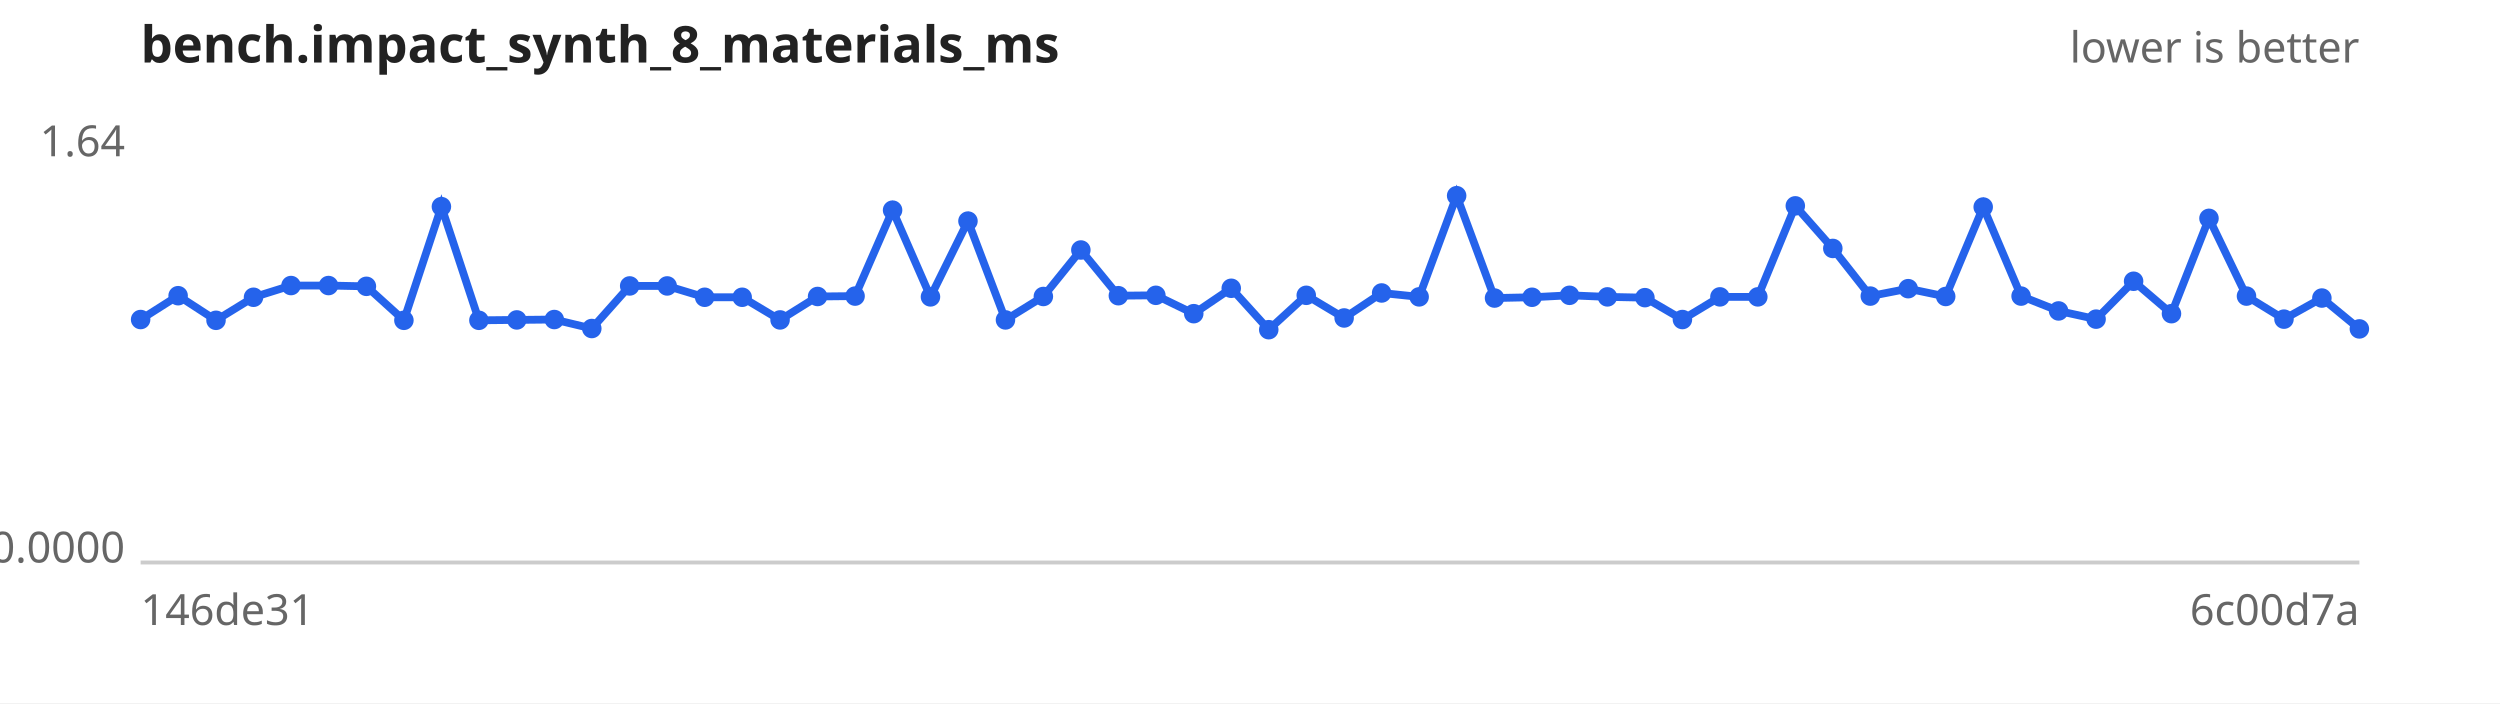
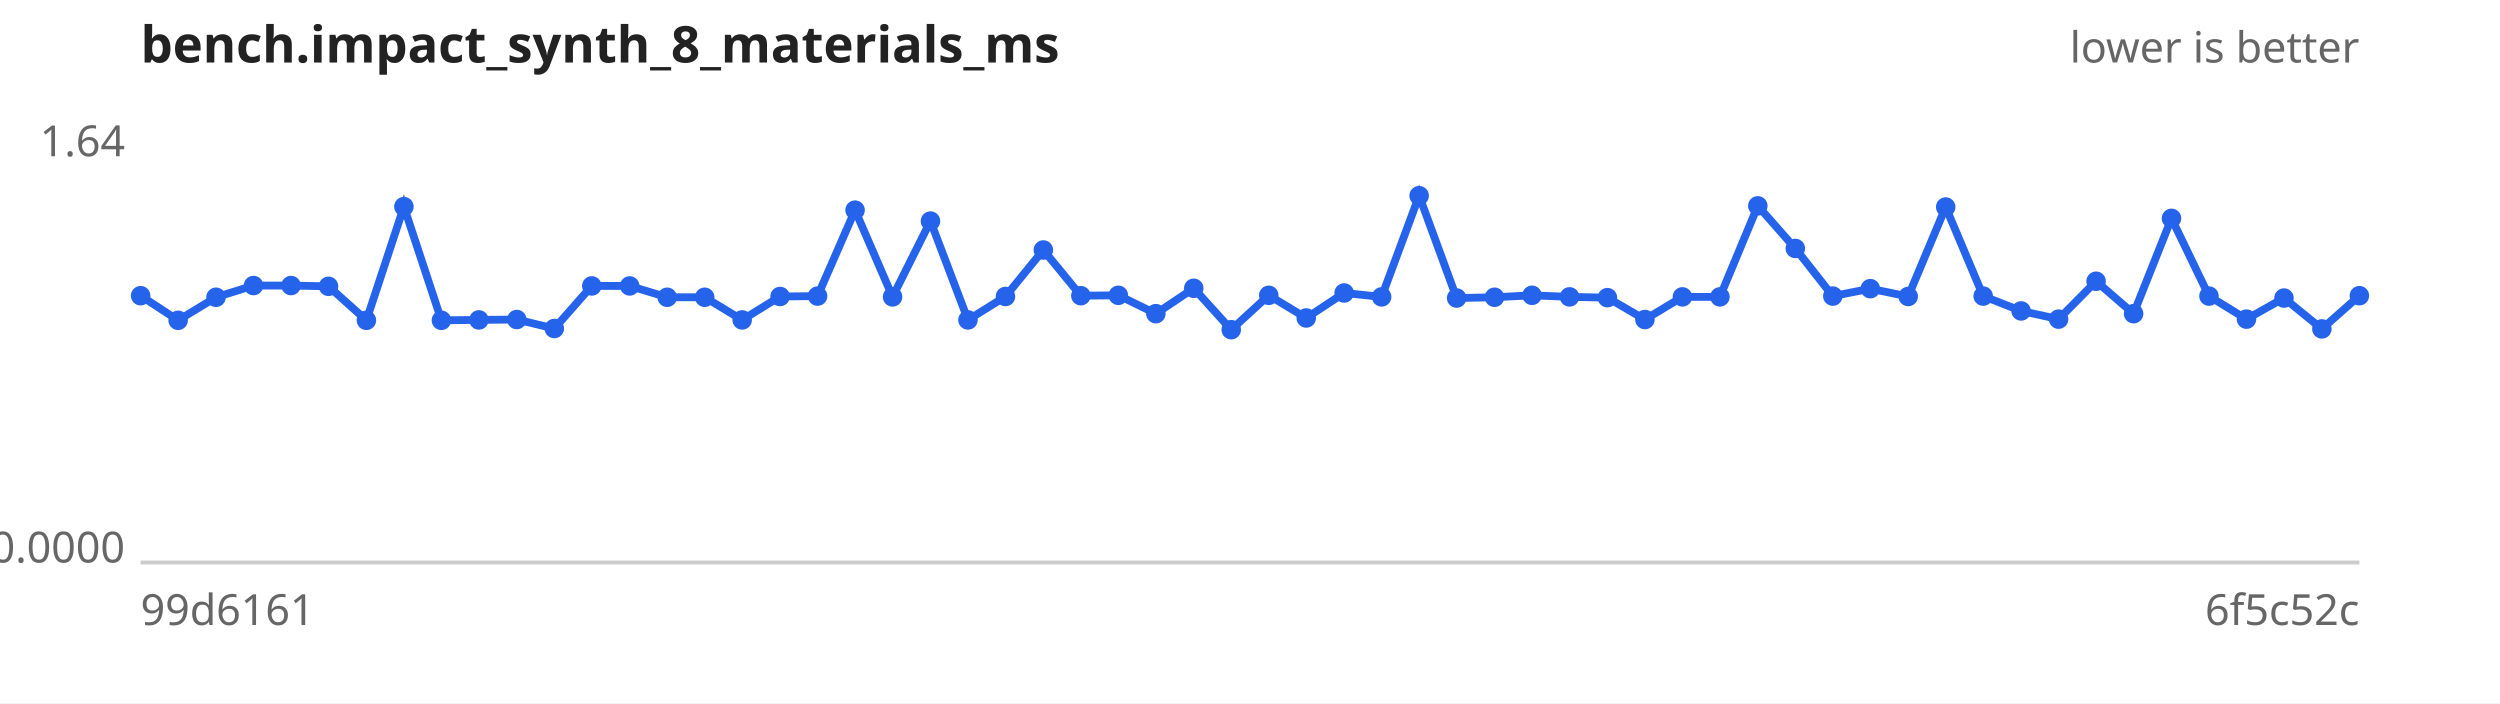
<svg xmlns="http://www.w3.org/2000/svg" width="640" height="180" viewBox="0 0 640 180" font-family="sans-serif" font-size="11">
  <rect width="640" height="180" fill="#ffffff" />
  <text x="36" y="16" font-size="13" font-weight="bold" fill="#222">bench.impact_synth_8_materials_ms</text>
  <text x="604" y="16" text-anchor="end" fill="#666">lower is better</text>
  <line x1="36" y1="144" x2="604" y2="144" stroke="#ccc" />
  <text x="32" y="40.0" text-anchor="end" fill="#666">1.64</text>
  <text x="32" y="144.0" text-anchor="end" fill="#666">0.0000</text>
-   <text x="36" y="160" fill="#666">146de31</text>
-   <text x="604" y="160" text-anchor="end" fill="#666">6c00d7a</text>
-   <path d="M36.0,81.8 L45.6,75.7 L55.3,82.0 L64.9,76.1 L74.5,73.1 L84.1,73.1 L93.8,73.3 L103.4,82.0 L113.0,52.9 L122.6,82.0 L132.3,81.9 L141.9,81.8 L151.5,84.1 L161.2,73.2 L170.8,73.2 L180.4,76.1 L190.0,76.1 L199.7,81.9 L209.3,75.9 L218.9,75.8 L228.5,53.8 L238.2,76.0 L247.8,56.6 L257.4,81.9 L267.1,75.9 L276.7,64.0 L286.3,75.7 L295.9,75.6 L305.6,80.3 L315.2,73.8 L324.8,84.4 L334.4,75.6 L344.1,81.4 L353.7,75.0 L363.3,76.0 L372.9,50.1 L382.6,76.3 L392.2,76.1 L401.8,75.6 L411.5,76.0 L421.1,76.2 L430.7,81.8 L440.3,76.0 L450.0,76.0 L459.6,52.7 L469.2,63.6 L478.8,75.8 L488.5,73.9 L498.1,75.9 L507.7,53.0 L517.4,75.8 L527.0,79.6 L536.6,81.7 L546.2,72.0 L555.9,80.3 L565.5,55.9 L575.1,75.8 L584.7,81.7 L594.4,76.3 L604.0,84.2" fill="none" stroke="#2563eb" stroke-width="2" />
+   <text x="36" y="160" fill="#666">99d6161</text>
+   <text x="604" y="160" text-anchor="end" fill="#666">6f5c52c</text>
+   <path d="M36.0,75.7 L45.6,82.0 L55.3,76.1 L64.9,73.1 L74.5,73.1 L84.1,73.3 L93.8,82.0 L103.4,52.9 L113.0,82.0 L122.6,81.9 L132.3,81.8 L141.9,84.1 L151.5,73.2 L161.2,73.2 L170.8,76.1 L180.4,76.1 L190.0,81.9 L199.7,75.9 L209.3,75.8 L218.9,53.8 L228.5,76.0 L238.2,56.6 L247.8,81.9 L257.4,75.9 L267.1,64.0 L276.7,75.7 L286.3,75.6 L295.9,80.3 L305.6,73.8 L315.2,84.4 L324.8,75.6 L334.4,81.4 L344.1,75.0 L353.7,76.0 L363.3,50.1 L372.9,76.3 L382.6,76.1 L392.2,75.6 L401.8,76.0 L411.5,76.2 L421.1,81.8 L430.7,76.0 L440.3,76.0 L450.0,52.7 L459.6,63.6 L469.2,75.8 L478.8,73.9 L488.5,75.9 L498.1,53.0 L507.7,75.8 L517.4,79.6 L527.0,81.7 L536.6,72.0 L546.2,80.3 L555.9,55.9 L565.5,75.8 L575.1,81.7 L584.7,76.3 L594.4,84.2 L604.0,75.7" fill="none" stroke="#2563eb" stroke-width="2" />
  <g fill="#2563eb">
-     <circle cx="36.0" cy="81.8" r="2.5" />
-     <circle cx="45.6" cy="75.7" r="2.5" />
-     <circle cx="55.3" cy="82.0" r="2.5" />
-     <circle cx="64.9" cy="76.1" r="2.5" />
+     <circle cx="36.0" cy="75.7" r="2.5" />
+     <circle cx="45.6" cy="82.0" r="2.5" />
+     <circle cx="55.3" cy="76.1" r="2.5" />
+     <circle cx="64.9" cy="73.1" r="2.5" />
    <circle cx="74.5" cy="73.1" r="2.5" />
-     <circle cx="84.1" cy="73.1" r="2.5" />
-     <circle cx="93.8" cy="73.3" r="2.5" />
-     <circle cx="103.4" cy="82.0" r="2.5" />
-     <circle cx="113.0" cy="52.9" r="2.5" />
-     <circle cx="122.6" cy="82.0" r="2.5" />
-     <circle cx="132.3" cy="81.9" r="2.5" />
-     <circle cx="141.9" cy="81.8" r="2.5" />
-     <circle cx="151.5" cy="84.1" r="2.5" />
+     <circle cx="84.1" cy="73.3" r="2.5" />
+     <circle cx="93.8" cy="82.0" r="2.5" />
+     <circle cx="103.4" cy="52.9" r="2.5" />
+     <circle cx="113.0" cy="82.0" r="2.5" />
+     <circle cx="122.6" cy="81.9" r="2.5" />
+     <circle cx="132.3" cy="81.8" r="2.5" />
+     <circle cx="141.9" cy="84.1" r="2.5" />
+     <circle cx="151.5" cy="73.2" r="2.5" />
    <circle cx="161.2" cy="73.2" r="2.5" />
-     <circle cx="170.8" cy="73.2" r="2.5" />
+     <circle cx="170.8" cy="76.1" r="2.5" />
    <circle cx="180.4" cy="76.1" r="2.5" />
-     <circle cx="190.0" cy="76.1" r="2.5" />
-     <circle cx="199.7" cy="81.9" r="2.5" />
-     <circle cx="209.3" cy="75.9" r="2.5" />
-     <circle cx="218.9" cy="75.8" r="2.5" />
-     <circle cx="228.5" cy="53.8" r="2.5" />
-     <circle cx="238.2" cy="76.0" r="2.5" />
-     <circle cx="247.8" cy="56.6" r="2.5" />
-     <circle cx="257.4" cy="81.9" r="2.5" />
-     <circle cx="267.1" cy="75.9" r="2.5" />
-     <circle cx="276.7" cy="64.0" r="2.5" />
-     <circle cx="286.3" cy="75.7" r="2.5" />
-     <circle cx="295.9" cy="75.6" r="2.5" />
-     <circle cx="305.6" cy="80.3" r="2.5" />
-     <circle cx="315.2" cy="73.8" r="2.5" />
-     <circle cx="324.8" cy="84.4" r="2.5" />
-     <circle cx="334.4" cy="75.6" r="2.5" />
-     <circle cx="344.1" cy="81.4" r="2.5" />
-     <circle cx="353.7" cy="75.0" r="2.5" />
-     <circle cx="363.3" cy="76.0" r="2.5" />
-     <circle cx="372.9" cy="50.1" r="2.5" />
-     <circle cx="382.6" cy="76.3" r="2.5" />
-     <circle cx="392.2" cy="76.1" r="2.5" />
-     <circle cx="401.8" cy="75.6" r="2.5" />
-     <circle cx="411.5" cy="76.0" r="2.5" />
-     <circle cx="421.1" cy="76.2" r="2.5" />
-     <circle cx="430.7" cy="81.8" r="2.5" />
+     <circle cx="190.0" cy="81.9" r="2.5" />
+     <circle cx="199.7" cy="75.9" r="2.5" />
+     <circle cx="209.3" cy="75.8" r="2.5" />
+     <circle cx="218.9" cy="53.8" r="2.5" />
+     <circle cx="228.5" cy="76.0" r="2.5" />
+     <circle cx="238.2" cy="56.6" r="2.5" />
+     <circle cx="247.8" cy="81.9" r="2.5" />
+     <circle cx="257.4" cy="75.9" r="2.5" />
+     <circle cx="267.1" cy="64.0" r="2.5" />
+     <circle cx="276.7" cy="75.7" r="2.5" />
+     <circle cx="286.3" cy="75.6" r="2.5" />
+     <circle cx="295.9" cy="80.3" r="2.5" />
+     <circle cx="305.6" cy="73.8" r="2.5" />
+     <circle cx="315.2" cy="84.4" r="2.5" />
+     <circle cx="324.8" cy="75.6" r="2.5" />
+     <circle cx="334.4" cy="81.4" r="2.5" />
+     <circle cx="344.1" cy="75.0" r="2.5" />
+     <circle cx="353.7" cy="76.0" r="2.5" />
+     <circle cx="363.3" cy="50.1" r="2.5" />
+     <circle cx="372.9" cy="76.3" r="2.5" />
+     <circle cx="382.6" cy="76.1" r="2.5" />
+     <circle cx="392.2" cy="75.6" r="2.5" />
+     <circle cx="401.8" cy="76.0" r="2.5" />
+     <circle cx="411.5" cy="76.2" r="2.5" />
+     <circle cx="421.1" cy="81.8" r="2.5" />
+     <circle cx="430.7" cy="76.0" r="2.5" />
    <circle cx="440.3" cy="76.0" r="2.5" />
-     <circle cx="450.0" cy="76.0" r="2.5" />
-     <circle cx="459.6" cy="52.7" r="2.5" />
-     <circle cx="469.2" cy="63.6" r="2.5" />
-     <circle cx="478.8" cy="75.8" r="2.5" />
-     <circle cx="488.5" cy="73.9" r="2.5" />
-     <circle cx="498.1" cy="75.9" r="2.5" />
-     <circle cx="507.7" cy="53.0" r="2.5" />
-     <circle cx="517.4" cy="75.8" r="2.5" />
-     <circle cx="527.0" cy="79.6" r="2.5" />
-     <circle cx="536.6" cy="81.7" r="2.5" />
-     <circle cx="546.2" cy="72.0" r="2.5" />
-     <circle cx="555.9" cy="80.3" r="2.5" />
-     <circle cx="565.5" cy="55.9" r="2.5" />
-     <circle cx="575.1" cy="75.8" r="2.5" />
-     <circle cx="584.7" cy="81.7" r="2.5" />
-     <circle cx="594.4" cy="76.3" r="2.5" />
-     <circle cx="604.0" cy="84.2" r="2.5" />
+     <circle cx="450.0" cy="52.7" r="2.5" />
+     <circle cx="459.6" cy="63.6" r="2.5" />
+     <circle cx="469.2" cy="75.8" r="2.5" />
+     <circle cx="478.8" cy="73.9" r="2.5" />
+     <circle cx="488.5" cy="75.9" r="2.5" />
+     <circle cx="498.1" cy="53.0" r="2.5" />
+     <circle cx="507.7" cy="75.8" r="2.5" />
+     <circle cx="517.4" cy="79.6" r="2.5" />
+     <circle cx="527.0" cy="81.7" r="2.5" />
+     <circle cx="536.6" cy="72.0" r="2.5" />
+     <circle cx="546.2" cy="80.3" r="2.5" />
+     <circle cx="555.9" cy="55.9" r="2.5" />
+     <circle cx="565.5" cy="75.8" r="2.5" />
+     <circle cx="575.1" cy="81.7" r="2.5" />
+     <circle cx="584.7" cy="76.3" r="2.5" />
+     <circle cx="594.4" cy="84.2" r="2.5" />
+     <circle cx="604.0" cy="75.7" r="2.5" />
  </g>
</svg>
